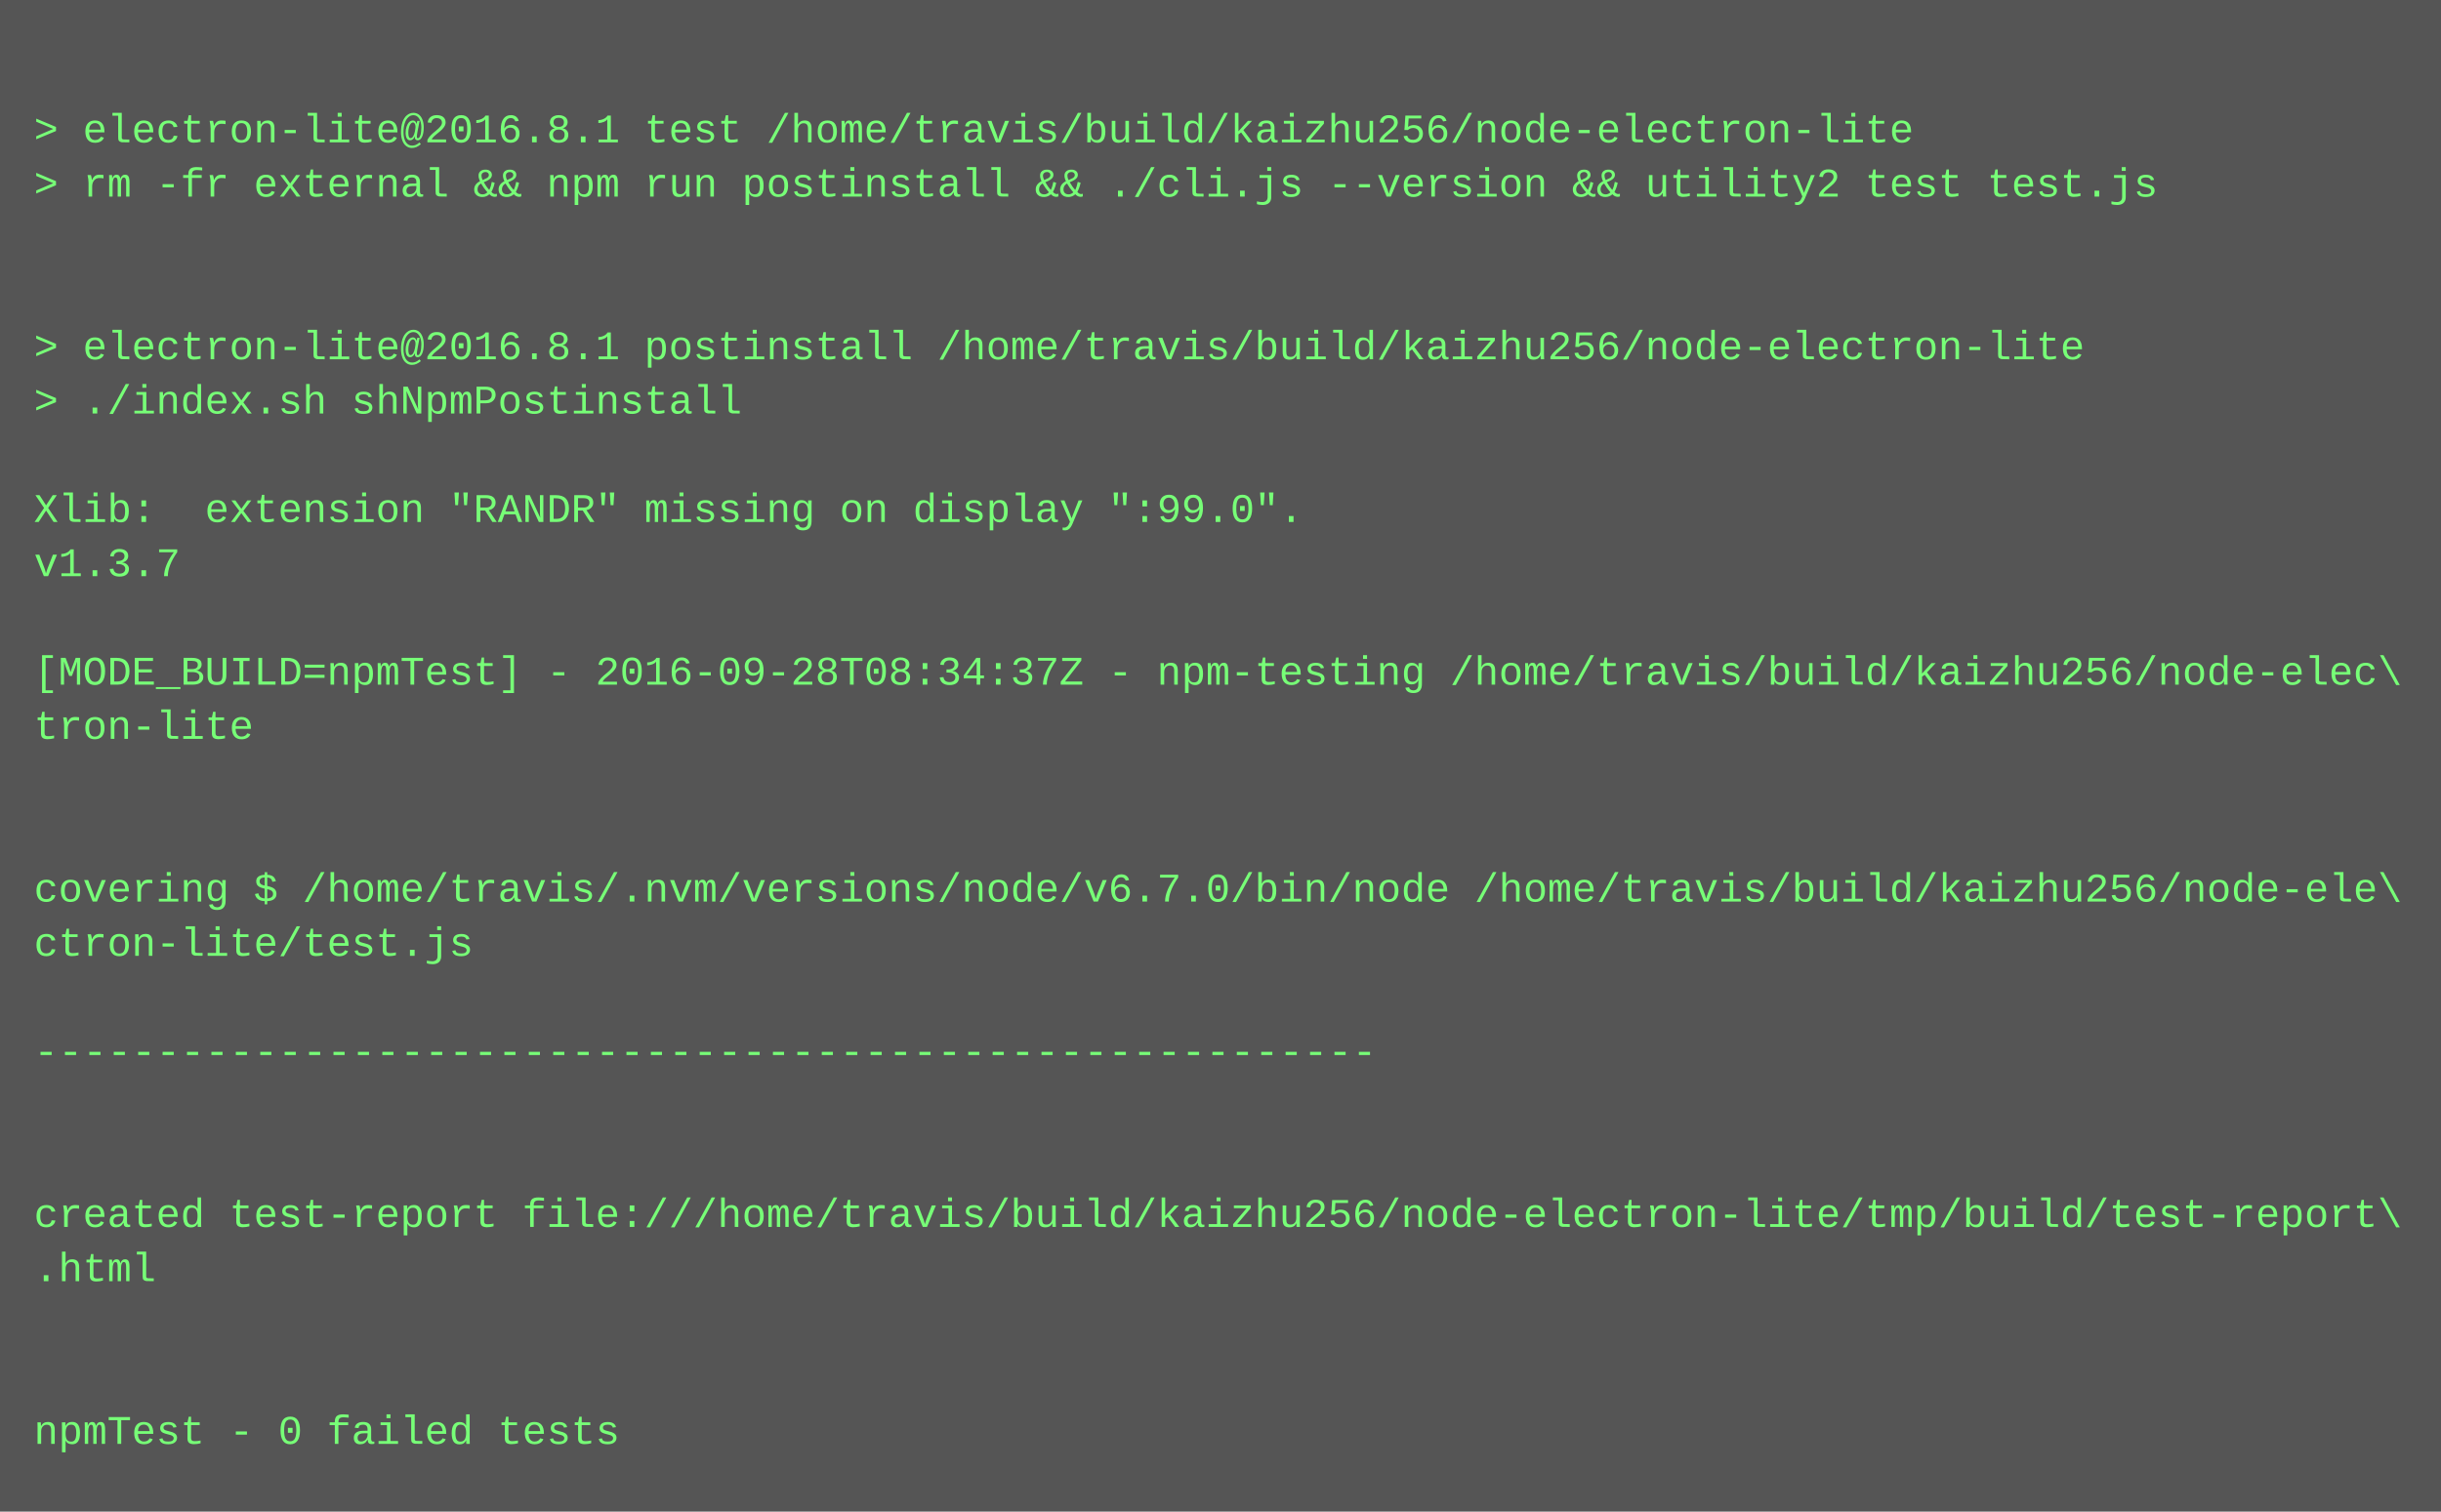
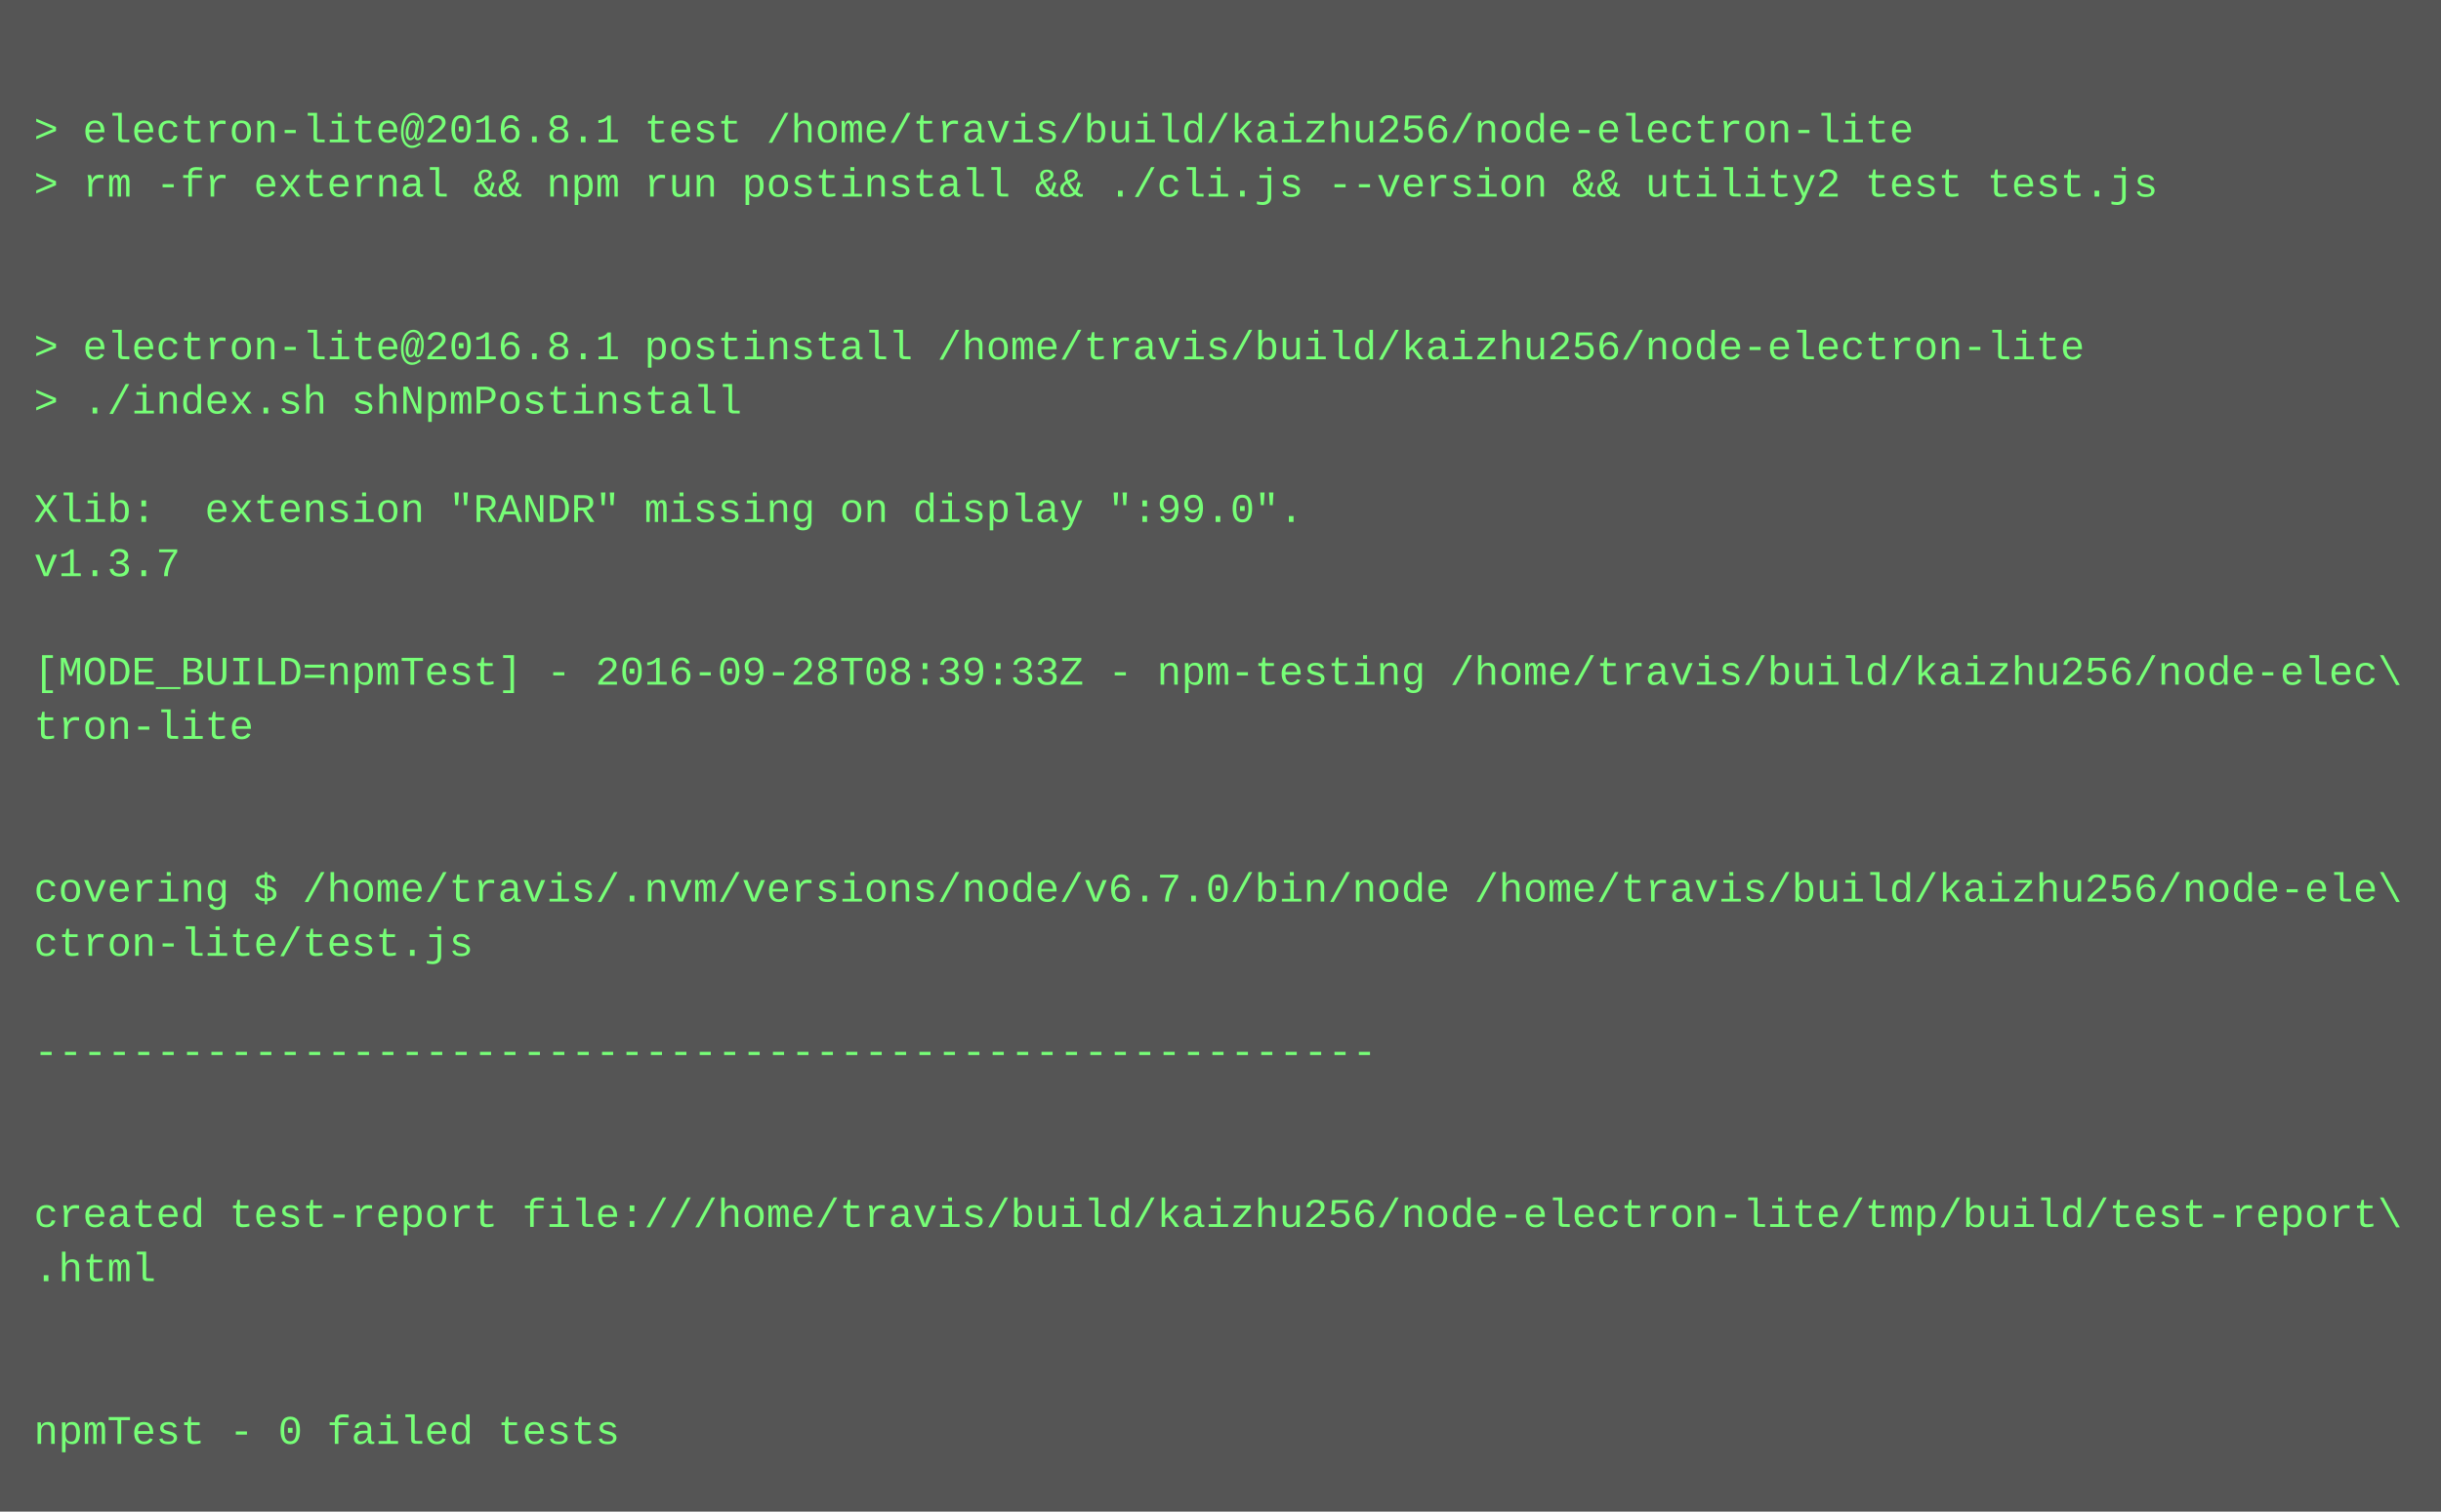
<svg xmlns="http://www.w3.org/2000/svg" height="446" width="720">
  <rect height="446" fill="#555" width="720" />
  <text fill="#7f7" font-family="Courier New" font-size="12" xml:space="preserve">
    <tspan x="10" y="26" />
    <tspan x="10" y="42">&gt; electron-lite@2016.8.1 test /home/travis/build/kaizhu256/node-electron-lite</tspan>
    <tspan x="10" y="58">&gt; rm -fr external &amp;&amp; npm run postinstall &amp;&amp; ./cli.js --version &amp;&amp; utility2 test test.js</tspan>
    <tspan x="10" y="74" />
    <tspan x="10" y="90" />
    <tspan x="10" y="106">&gt; electron-lite@2016.8.1 postinstall /home/travis/build/kaizhu256/node-electron-lite</tspan>
    <tspan x="10" y="122">&gt; ./index.sh shNpmPostinstall</tspan>
    <tspan x="10" y="138" />
    <tspan x="10" y="154">Xlib:  extension "RANDR" missing on display ":99.0".</tspan>
    <tspan x="10" y="170">v1.3.7</tspan>
    <tspan x="10" y="186" />
-     <tspan x="10" y="202">[MODE_BUILD=npmTest] - 2016-09-28T08:34:37Z - npm-testing /home/travis/build/kaizhu256/node-elec\</tspan>
+     <tspan x="10" y="202">[MODE_BUILD=npmTest] - 2016-09-28T08:39:33Z - npm-testing /home/travis/build/kaizhu256/node-elec\</tspan>
    <tspan x="10" y="218">tron-lite</tspan>
    <tspan x="10" y="234" />
    <tspan x="10" y="250" />
    <tspan x="10" y="266">covering $ /home/travis/.nvm/versions/node/v6.7.0/bin/node /home/travis/build/kaizhu256/node-ele\</tspan>
    <tspan x="10" y="282">ctron-lite/test.js</tspan>
    <tspan x="10" y="298" />
    <tspan x="10" y="314">-------------------------------------------------------</tspan>
    <tspan x="10" y="330" />
    <tspan x="10" y="346" />
    <tspan x="10" y="362">created test-report file:///home/travis/build/kaizhu256/node-electron-lite/tmp/build/test-report\</tspan>
    <tspan x="10" y="378">.html</tspan>
    <tspan x="10" y="394" />
    <tspan x="10" y="410" />
    <tspan x="10" y="426">npmTest - 0 failed tests</tspan>
  </text>
</svg>
